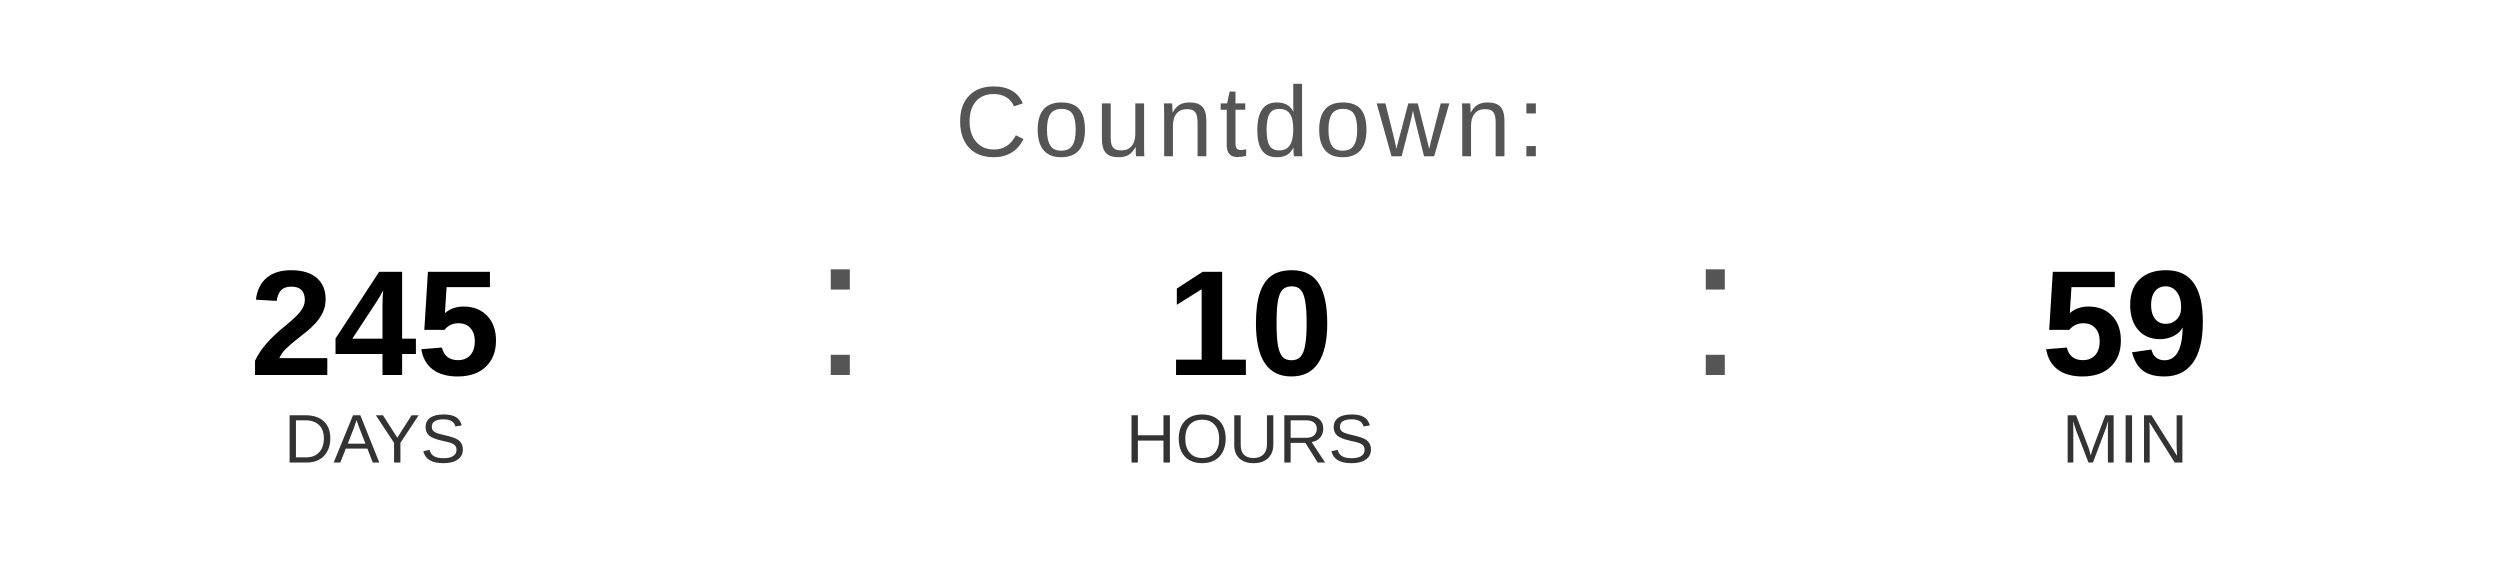
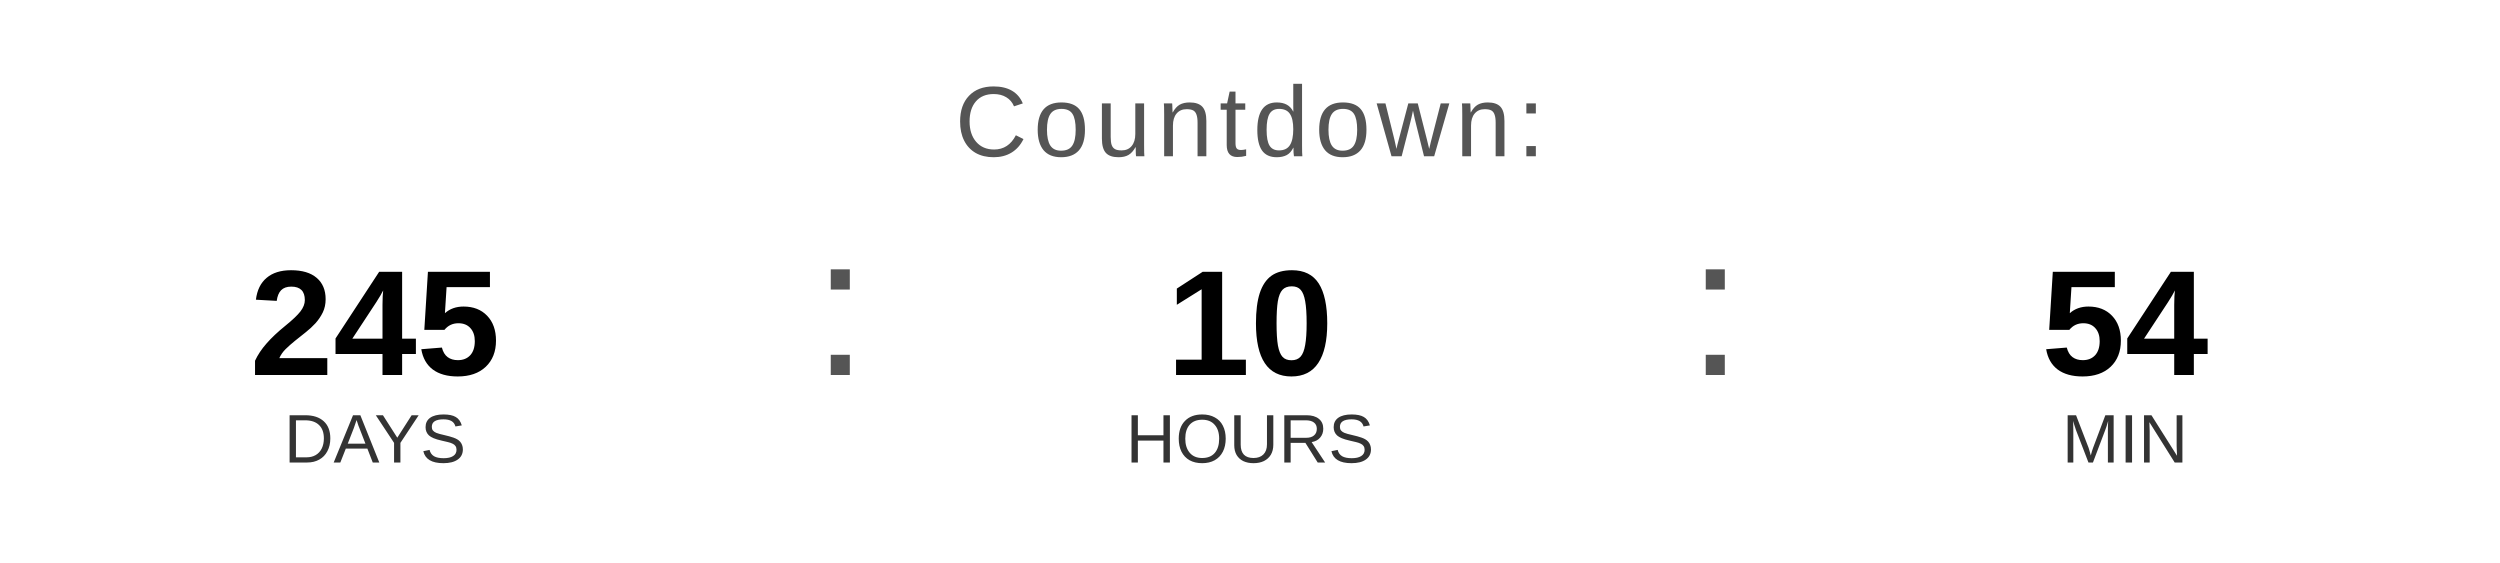
<svg xmlns="http://www.w3.org/2000/svg" width="400" height="90" viewBox="0 0 400 90">
  <text x="200" y="25" font-family="Arial, Helvetica, sans-serif" font-size="16" fill="#555555" text-anchor="middle" letter-spacing="1">
    Countdown:
  </text>
  <text x="60" y="60" font-family="Arial, Helvetica, sans-serif" font-size="24" font-weight="bold" fill="#000000" text-anchor="middle">245</text>
  <text x="60" y="74" font-family="Arial, Helvetica, sans-serif" font-size="11" fill="#333333" text-anchor="middle">DAYS</text>
  <text x="130" y="60" font-family="Arial, sans-serif" font-size="32" fill="#555555">:</text>
  <text x="200" y="60" font-family="Arial, Helvetica, sans-serif" font-size="24" font-weight="bold" fill="#000000" text-anchor="middle">10</text>
  <text x="200" y="74" font-family="Arial, Helvetica, sans-serif" font-size="11" fill="#333333" text-anchor="middle">HOURS</text>
  <text x="270" y="60" font-family="Arial, sans-serif" font-size="32" fill="#555555">:</text>
-   <text x="340" y="60" font-family="Arial, Helvetica, sans-serif" font-size="24" font-weight="bold" fill="#000000" text-anchor="middle">59</text>
+   <text x="340" y="60" font-family="Arial, Helvetica, sans-serif" font-size="24" font-weight="bold" fill="#000000" text-anchor="middle">54</text>
  <text x="340" y="74" font-family="Arial, Helvetica, sans-serif" font-size="11" fill="#333333" text-anchor="middle">MIN</text>
</svg>
